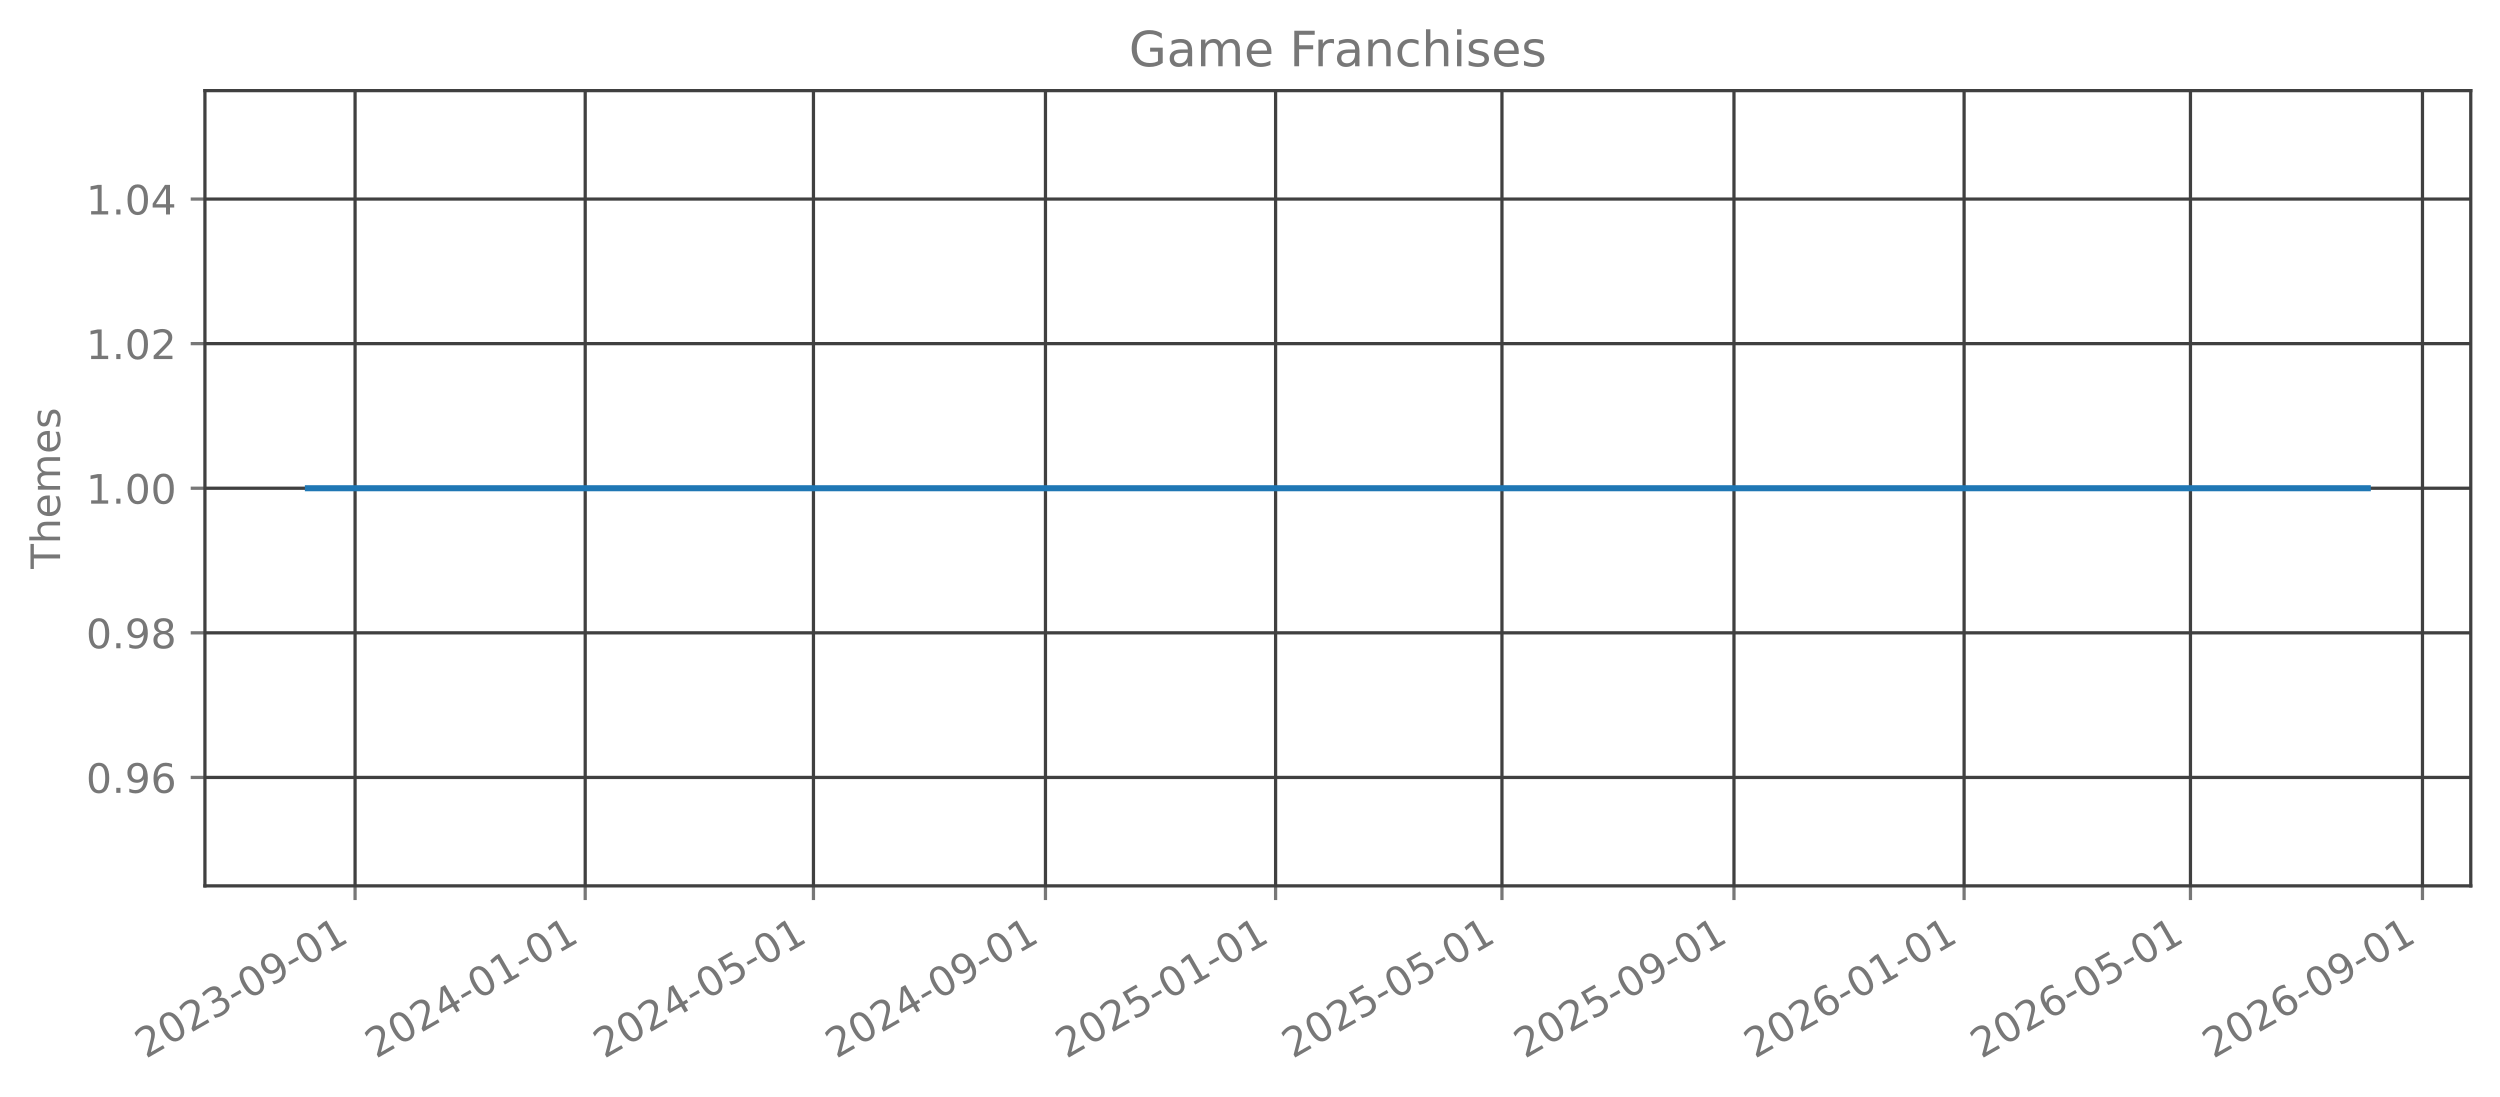
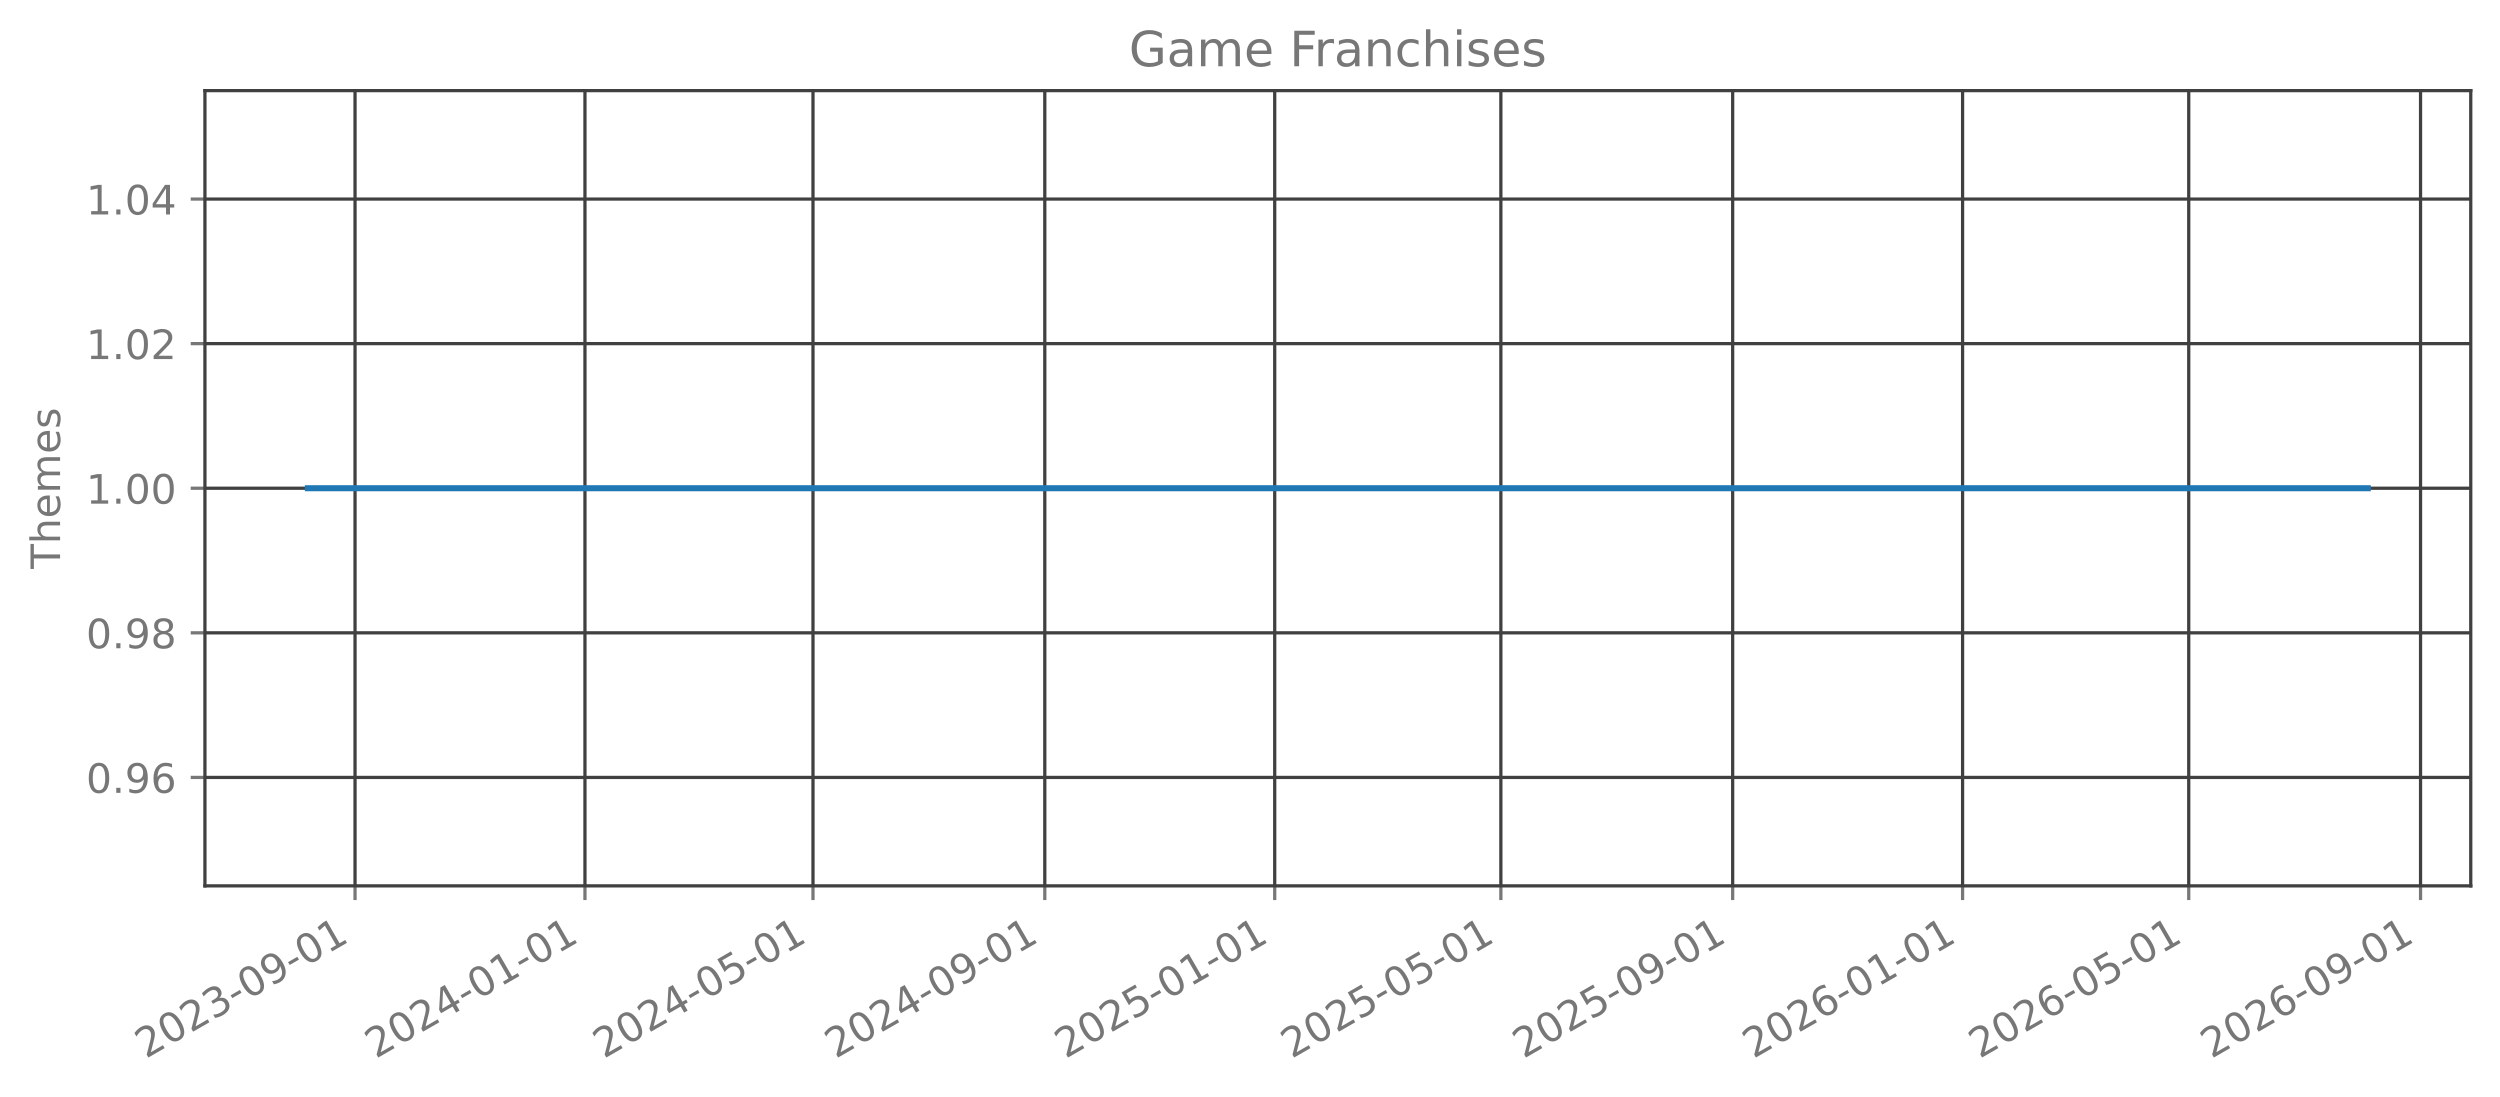
<svg xmlns="http://www.w3.org/2000/svg" xmlns:xlink="http://www.w3.org/1999/xlink" width="615.666pt" height="270.076pt" viewBox="0 0 615.666 270.076" version="1.1">
  <defs>
    <style type="text/css">*{stroke-linejoin: round; stroke-linecap: butt}</style>
  </defs>
  <g id="figure_1">
    <g id="patch_1">
      <path d="M 0 270.076  L 615.666 270.076  L 615.666 -0  L 0 -0  L 0 270.076  z " style="fill: none; opacity: 0" />
    </g>
    <g id="axes_1">
      <g id="patch_2">
        <path d="M 50.466 218.158  L 608.466 218.158  L 608.466 22.318  L 50.466 22.318  L 50.466 218.158  z " style="fill: none; opacity: 0" />
      </g>
      <g id="matplotlib.axis_1">
        <g id="xtick_1">
          <g id="line2d_1">
-             <path d="M 87.443 218.158  L 87.443 22.318  " clip-path="url(#p5e2e3fa1c3)" style="fill: none; stroke: #404040; stroke-width: 0.8; stroke-linecap: square" />
+             <path d="M 87.433 218.158  L 87.433 22.318  " clip-path="url(#p88d05bec48)" style="fill: none; stroke: #404040; stroke-width: 0.8; stroke-linecap: square" />
          </g>
          <g id="line2d_2">
            <defs>
-               <path id="md401e9c3ce" d="M 0 0  L 0 3.5  " style="stroke: #777777; stroke-width: 0.8" />
+               <path id="m58e8e34d1d" d="M 0 0  L 0 3.5  " style="stroke: #777777; stroke-width: 0.8" />
            </defs>
            <g>
-               <use xlink:href="#md401e9c3ce" x="87.443" y="218.158" style="fill: #777777; stroke: #777777; stroke-width: 0.8" />
+               <use xlink:href="#m58e8e34d1d" x="87.433" y="218.158" style="fill: #777777; stroke: #777777; stroke-width: 0.8" />
            </g>
          </g>
          <g id="text_1">
-             <g style="fill: #777777" transform="translate(35.91265 260.7957) rotate(-30) scale(0.1 -0.1)">
+             <g style="fill: #777777" transform="translate(35.90203 260.7957) rotate(-30) scale(0.1 -0.1)">
              <defs>
                <path id="DejaVuSans-15" d="M 1228 531  L 3431 531  L 3431 0  L 469 0  L 469 531  Q 828 903 1448 1529  Q 2069 2156 2228 2338  Q 2531 2678 2651 2914  Q 2772 3150 2772 3378  Q 2772 3750 2511 3984  Q 2250 4219 1831 4219  Q 1534 4219 1204 4116  Q 875 4013 500 3803  L 500 4441  Q 881 4594 1212 4672  Q 1544 4750 1819 4750  Q 2544 4750 2975 4387  Q 3406 4025 3406 3419  Q 3406 3131 3298 2873  Q 3191 2616 2906 2266  Q 2828 2175 2409 1742  Q 1991 1309 1228 531  z " transform="scale(0.015625)" />
                <path id="DejaVuSans-13" d="M 2034 4250  Q 1547 4250 1301 3770  Q 1056 3291 1056 2328  Q 1056 1369 1301 889  Q 1547 409 2034 409  Q 2525 409 2770 889  Q 3016 1369 3016 2328  Q 3016 3291 2770 3770  Q 2525 4250 2034 4250  z M 2034 4750  Q 2819 4750 3233 4129  Q 3647 3509 3647 2328  Q 3647 1150 3233 529  Q 2819 -91 2034 -91  Q 1250 -91 836 529  Q 422 1150 422 2328  Q 422 3509 836 4129  Q 1250 4750 2034 4750  z " transform="scale(0.015625)" />
                <path id="DejaVuSans-16" d="M 2597 2516  Q 3050 2419 3304 2112  Q 3559 1806 3559 1356  Q 3559 666 3084 287  Q 2609 -91 1734 -91  Q 1441 -91 1130 -33  Q 819 25 488 141  L 488 750  Q 750 597 1062 519  Q 1375 441 1716 441  Q 2309 441 2620 675  Q 2931 909 2931 1356  Q 2931 1769 2642 2001  Q 2353 2234 1838 2234  L 1294 2234  L 1294 2753  L 1863 2753  Q 2328 2753 2575 2939  Q 2822 3125 2822 3475  Q 2822 3834 2567 4026  Q 2313 4219 1838 4219  Q 1578 4219 1281 4162  Q 984 4106 628 3988  L 628 4550  Q 988 4650 1302 4700  Q 1616 4750 1894 4750  Q 2613 4750 3031 4423  Q 3450 4097 3450 3541  Q 3450 3153 3228 2886  Q 3006 2619 2597 2516  z " transform="scale(0.015625)" />
                <path id="DejaVuSans-10" d="M 313 2009  L 1997 2009  L 1997 1497  L 313 1497  L 313 2009  z " transform="scale(0.015625)" />
                <path id="DejaVuSans-1c" d="M 703 97  L 703 672  Q 941 559 1184 500  Q 1428 441 1663 441  Q 2288 441 2617 861  Q 2947 1281 2994 2138  Q 2813 1869 2534 1725  Q 2256 1581 1919 1581  Q 1219 1581 811 2004  Q 403 2428 403 3163  Q 403 3881 828 4315  Q 1253 4750 1959 4750  Q 2769 4750 3195 4129  Q 3622 3509 3622 2328  Q 3622 1225 3098 567  Q 2575 -91 1691 -91  Q 1453 -91 1209 -44  Q 966 3 703 97  z M 1959 2075  Q 2384 2075 2632 2365  Q 2881 2656 2881 3163  Q 2881 3666 2632 3958  Q 2384 4250 1959 4250  Q 1534 4250 1286 3958  Q 1038 3666 1038 3163  Q 1038 2656 1286 2365  Q 1534 2075 1959 2075  z " transform="scale(0.015625)" />
                <path id="DejaVuSans-14" d="M 794 531  L 1825 531  L 1825 4091  L 703 3866  L 703 4441  L 1819 4666  L 2450 4666  L 2450 531  L 3481 531  L 3481 0  L 794 0  L 794 531  z " transform="scale(0.015625)" />
              </defs>
              <use xlink:href="#DejaVuSans-15" />
              <use xlink:href="#DejaVuSans-13" transform="translate(63.625 0)" />
              <use xlink:href="#DejaVuSans-15" transform="translate(127.25 0)" />
              <use xlink:href="#DejaVuSans-16" transform="translate(190.875 0)" />
              <use xlink:href="#DejaVuSans-10" transform="translate(254.5 0)" />
              <use xlink:href="#DejaVuSans-13" transform="translate(290.5781 0)" />
              <use xlink:href="#DejaVuSans-1c" transform="translate(354.2031 0)" />
              <use xlink:href="#DejaVuSans-10" transform="translate(417.8281 0)" />
              <use xlink:href="#DejaVuSans-13" transform="translate(453.9062 0)" />
              <use xlink:href="#DejaVuSans-14" transform="translate(517.5312 0)" />
            </g>
          </g>
        </g>
        <g id="xtick_2">
          <g id="line2d_3">
-             <path d="M 144.117 218.158  L 144.117 22.318  " clip-path="url(#p5e2e3fa1c3)" style="fill: none; stroke: #404040; stroke-width: 0.8; stroke-linecap: square" />
+             <path d="M 144.054 218.158  L 144.054 22.318  " clip-path="url(#p88d05bec48)" style="fill: none; stroke: #404040; stroke-width: 0.8; stroke-linecap: square" />
          </g>
          <g id="line2d_4">
            <g>
-               <use xlink:href="#md401e9c3ce" x="144.117" y="218.158" style="fill: #777777; stroke: #777777; stroke-width: 0.8" />
+               <use xlink:href="#m58e8e34d1d" x="144.054" y="218.158" style="fill: #777777; stroke: #777777; stroke-width: 0.8" />
            </g>
          </g>
          <g id="text_2">
-             <g style="fill: #777777" transform="translate(92.58598 260.7957) rotate(-30) scale(0.1 -0.1)">
+             <g style="fill: #777777" transform="translate(92.5235 260.7957) rotate(-30) scale(0.1 -0.1)">
              <defs>
                <path id="DejaVuSans-17" d="M 2419 4116  L 825 1625  L 2419 1625  L 2419 4116  z M 2253 4666  L 3047 4666  L 3047 1625  L 3713 1625  L 3713 1100  L 3047 1100  L 3047 0  L 2419 0  L 2419 1100  L 313 1100  L 313 1709  L 2253 4666  z " transform="scale(0.015625)" />
              </defs>
              <use xlink:href="#DejaVuSans-15" />
              <use xlink:href="#DejaVuSans-13" transform="translate(63.625 0)" />
              <use xlink:href="#DejaVuSans-15" transform="translate(127.25 0)" />
              <use xlink:href="#DejaVuSans-17" transform="translate(190.875 0)" />
              <use xlink:href="#DejaVuSans-10" transform="translate(254.5 0)" />
              <use xlink:href="#DejaVuSans-13" transform="translate(290.5781 0)" />
              <use xlink:href="#DejaVuSans-14" transform="translate(354.2031 0)" />
              <use xlink:href="#DejaVuSans-10" transform="translate(417.8281 0)" />
              <use xlink:href="#DejaVuSans-13" transform="translate(453.9062 0)" />
              <use xlink:href="#DejaVuSans-14" transform="translate(517.5312 0)" />
            </g>
          </g>
        </g>
        <g id="xtick_3">
          <g id="line2d_5">
-             <path d="M 200.326 218.158  L 200.326 22.318  " clip-path="url(#p5e2e3fa1c3)" style="fill: none; stroke: #404040; stroke-width: 0.8; stroke-linecap: square" />
+             <path d="M 200.212 218.158  L 200.212 22.318  " clip-path="url(#p88d05bec48)" style="fill: none; stroke: #404040; stroke-width: 0.8; stroke-linecap: square" />
          </g>
          <g id="line2d_6">
            <g>
-               <use xlink:href="#md401e9c3ce" x="200.326" y="218.158" style="fill: #777777; stroke: #777777; stroke-width: 0.8" />
+               <use xlink:href="#m58e8e34d1d" x="200.212" y="218.158" style="fill: #777777; stroke: #777777; stroke-width: 0.8" />
            </g>
          </g>
          <g id="text_3">
-             <g style="fill: #777777" transform="translate(148.7948 260.7957) rotate(-30) scale(0.1 -0.1)">
+             <g style="fill: #777777" transform="translate(148.6809 260.7957) rotate(-30) scale(0.1 -0.1)">
              <defs>
                <path id="DejaVuSans-18" d="M 691 4666  L 3169 4666  L 3169 4134  L 1269 4134  L 1269 2991  Q 1406 3038 1543 3061  Q 1681 3084 1819 3084  Q 2600 3084 3056 2656  Q 3513 2228 3513 1497  Q 3513 744 3044 326  Q 2575 -91 1722 -91  Q 1428 -91 1123 -41  Q 819 9 494 109  L 494 744  Q 775 591 1075 516  Q 1375 441 1709 441  Q 2250 441 2565 725  Q 2881 1009 2881 1497  Q 2881 1984 2565 2268  Q 2250 2553 1709 2553  Q 1456 2553 1204 2497  Q 953 2441 691 2322  L 691 4666  z " transform="scale(0.015625)" />
              </defs>
              <use xlink:href="#DejaVuSans-15" />
              <use xlink:href="#DejaVuSans-13" transform="translate(63.625 0)" />
              <use xlink:href="#DejaVuSans-15" transform="translate(127.25 0)" />
              <use xlink:href="#DejaVuSans-17" transform="translate(190.875 0)" />
              <use xlink:href="#DejaVuSans-10" transform="translate(254.5 0)" />
              <use xlink:href="#DejaVuSans-13" transform="translate(290.5781 0)" />
              <use xlink:href="#DejaVuSans-18" transform="translate(354.2031 0)" />
              <use xlink:href="#DejaVuSans-10" transform="translate(417.8281 0)" />
              <use xlink:href="#DejaVuSans-13" transform="translate(453.9062 0)" />
              <use xlink:href="#DejaVuSans-14" transform="translate(517.5312 0)" />
            </g>
          </g>
        </g>
        <g id="xtick_4">
          <g id="line2d_7">
-             <path d="M 257.463 218.158  L 257.463 22.318  " clip-path="url(#p5e2e3fa1c3)" style="fill: none; stroke: #404040; stroke-width: 0.8; stroke-linecap: square" />
+             <path d="M 257.297 218.158  L 257.297 22.318  " clip-path="url(#p88d05bec48)" style="fill: none; stroke: #404040; stroke-width: 0.8; stroke-linecap: square" />
          </g>
          <g id="line2d_8">
            <g>
-               <use xlink:href="#md401e9c3ce" x="257.463" y="218.158" style="fill: #777777; stroke: #777777; stroke-width: 0.8" />
+               <use xlink:href="#m58e8e34d1d" x="257.297" y="218.158" style="fill: #777777; stroke: #777777; stroke-width: 0.8" />
            </g>
          </g>
          <g id="text_4">
-             <g style="fill: #777777" transform="translate(205.9326 260.7957) rotate(-30) scale(0.1 -0.1)">
+             <g style="fill: #777777" transform="translate(205.7665 260.7957) rotate(-30) scale(0.1 -0.1)">
              <use xlink:href="#DejaVuSans-15" />
              <use xlink:href="#DejaVuSans-13" transform="translate(63.625 0)" />
              <use xlink:href="#DejaVuSans-15" transform="translate(127.25 0)" />
              <use xlink:href="#DejaVuSans-17" transform="translate(190.875 0)" />
              <use xlink:href="#DejaVuSans-10" transform="translate(254.5 0)" />
              <use xlink:href="#DejaVuSans-13" transform="translate(290.5781 0)" />
              <use xlink:href="#DejaVuSans-1c" transform="translate(354.2031 0)" />
              <use xlink:href="#DejaVuSans-10" transform="translate(417.8281 0)" />
              <use xlink:href="#DejaVuSans-13" transform="translate(453.9062 0)" />
              <use xlink:href="#DejaVuSans-14" transform="translate(517.5312 0)" />
            </g>
          </g>
        </g>
        <g id="xtick_5">
          <g id="line2d_9">
-             <path d="M 314.137 218.158  L 314.137 22.318  " clip-path="url(#p5e2e3fa1c3)" style="fill: none; stroke: #404040; stroke-width: 0.8; stroke-linecap: square" />
+             <path d="M 313.919 218.158  L 313.919 22.318  " clip-path="url(#p88d05bec48)" style="fill: none; stroke: #404040; stroke-width: 0.8; stroke-linecap: square" />
          </g>
          <g id="line2d_10">
            <g>
-               <use xlink:href="#md401e9c3ce" x="314.137" y="218.158" style="fill: #777777; stroke: #777777; stroke-width: 0.8" />
+               <use xlink:href="#m58e8e34d1d" x="313.919" y="218.158" style="fill: #777777; stroke: #777777; stroke-width: 0.8" />
            </g>
          </g>
          <g id="text_5">
-             <g style="fill: #777777" transform="translate(262.606 260.7957) rotate(-30) scale(0.1 -0.1)">
+             <g style="fill: #777777" transform="translate(262.3879 260.7957) rotate(-30) scale(0.1 -0.1)">
              <use xlink:href="#DejaVuSans-15" />
              <use xlink:href="#DejaVuSans-13" transform="translate(63.625 0)" />
              <use xlink:href="#DejaVuSans-15" transform="translate(127.25 0)" />
              <use xlink:href="#DejaVuSans-18" transform="translate(190.875 0)" />
              <use xlink:href="#DejaVuSans-10" transform="translate(254.5 0)" />
              <use xlink:href="#DejaVuSans-13" transform="translate(290.5781 0)" />
              <use xlink:href="#DejaVuSans-14" transform="translate(354.2031 0)" />
              <use xlink:href="#DejaVuSans-10" transform="translate(417.8281 0)" />
              <use xlink:href="#DejaVuSans-13" transform="translate(453.9062 0)" />
              <use xlink:href="#DejaVuSans-14" transform="translate(517.5312 0)" />
            </g>
          </g>
        </g>
        <g id="xtick_6">
          <g id="line2d_11">
-             <path d="M 369.881 218.158  L 369.881 22.318  " clip-path="url(#p5e2e3fa1c3)" style="fill: none; stroke: #404040; stroke-width: 0.8; stroke-linecap: square" />
+             <path d="M 369.612 218.158  L 369.612 22.318  " clip-path="url(#p88d05bec48)" style="fill: none; stroke: #404040; stroke-width: 0.8; stroke-linecap: square" />
          </g>
          <g id="line2d_12">
            <g>
-               <use xlink:href="#md401e9c3ce" x="369.881" y="218.158" style="fill: #777777; stroke: #777777; stroke-width: 0.8" />
+               <use xlink:href="#m58e8e34d1d" x="369.612" y="218.158" style="fill: #777777; stroke: #777777; stroke-width: 0.8" />
            </g>
          </g>
          <g id="text_6">
-             <g style="fill: #777777" transform="translate(318.3502 260.7957) rotate(-30) scale(0.1 -0.1)">
+             <g style="fill: #777777" transform="translate(318.0812 260.7957) rotate(-30) scale(0.1 -0.1)">
              <use xlink:href="#DejaVuSans-15" />
              <use xlink:href="#DejaVuSans-13" transform="translate(63.625 0)" />
              <use xlink:href="#DejaVuSans-15" transform="translate(127.25 0)" />
              <use xlink:href="#DejaVuSans-18" transform="translate(190.875 0)" />
              <use xlink:href="#DejaVuSans-10" transform="translate(254.5 0)" />
              <use xlink:href="#DejaVuSans-13" transform="translate(290.5781 0)" />
              <use xlink:href="#DejaVuSans-18" transform="translate(354.2031 0)" />
              <use xlink:href="#DejaVuSans-10" transform="translate(417.8281 0)" />
              <use xlink:href="#DejaVuSans-13" transform="translate(453.9062 0)" />
              <use xlink:href="#DejaVuSans-14" transform="translate(517.5312 0)" />
            </g>
          </g>
        </g>
        <g id="xtick_7">
          <g id="line2d_13">
-             <path d="M 427.019 218.158  L 427.019 22.318  " clip-path="url(#p5e2e3fa1c3)" style="fill: none; stroke: #404040; stroke-width: 0.8; stroke-linecap: square" />
+             <path d="M 426.698 218.158  L 426.698 22.318  " clip-path="url(#p88d05bec48)" style="fill: none; stroke: #404040; stroke-width: 0.8; stroke-linecap: square" />
          </g>
          <g id="line2d_14">
            <g>
-               <use xlink:href="#md401e9c3ce" x="427.019" y="218.158" style="fill: #777777; stroke: #777777; stroke-width: 0.8" />
+               <use xlink:href="#m58e8e34d1d" x="426.698" y="218.158" style="fill: #777777; stroke: #777777; stroke-width: 0.8" />
            </g>
          </g>
          <g id="text_7">
-             <g style="fill: #777777" transform="translate(375.4881 260.7957) rotate(-30) scale(0.1 -0.1)">
+             <g style="fill: #777777" transform="translate(375.1668 260.7957) rotate(-30) scale(0.1 -0.1)">
              <use xlink:href="#DejaVuSans-15" />
              <use xlink:href="#DejaVuSans-13" transform="translate(63.625 0)" />
              <use xlink:href="#DejaVuSans-15" transform="translate(127.25 0)" />
              <use xlink:href="#DejaVuSans-18" transform="translate(190.875 0)" />
              <use xlink:href="#DejaVuSans-10" transform="translate(254.5 0)" />
              <use xlink:href="#DejaVuSans-13" transform="translate(290.5781 0)" />
              <use xlink:href="#DejaVuSans-1c" transform="translate(354.2031 0)" />
              <use xlink:href="#DejaVuSans-10" transform="translate(417.8281 0)" />
              <use xlink:href="#DejaVuSans-13" transform="translate(453.9062 0)" />
              <use xlink:href="#DejaVuSans-14" transform="translate(517.5312 0)" />
            </g>
          </g>
        </g>
        <g id="xtick_8">
          <g id="line2d_15">
-             <path d="M 483.692 218.158  L 483.692 22.318  " clip-path="url(#p5e2e3fa1c3)" style="fill: none; stroke: #404040; stroke-width: 0.8; stroke-linecap: square" />
+             <path d="M 483.319 218.158  L 483.319 22.318  " clip-path="url(#p88d05bec48)" style="fill: none; stroke: #404040; stroke-width: 0.8; stroke-linecap: square" />
          </g>
          <g id="line2d_16">
            <g>
-               <use xlink:href="#md401e9c3ce" x="483.692" y="218.158" style="fill: #777777; stroke: #777777; stroke-width: 0.8" />
+               <use xlink:href="#m58e8e34d1d" x="483.319" y="218.158" style="fill: #777777; stroke: #777777; stroke-width: 0.8" />
            </g>
          </g>
          <g id="text_8">
-             <g style="fill: #777777" transform="translate(432.1614 260.7957) rotate(-30) scale(0.1 -0.1)">
+             <g style="fill: #777777" transform="translate(431.7882 260.7957) rotate(-30) scale(0.1 -0.1)">
              <defs>
                <path id="DejaVuSans-19" d="M 2113 2584  Q 1688 2584 1439 2293  Q 1191 2003 1191 1497  Q 1191 994 1439 701  Q 1688 409 2113 409  Q 2538 409 2786 701  Q 3034 994 3034 1497  Q 3034 2003 2786 2293  Q 2538 2584 2113 2584  z M 3366 4563  L 3366 3988  Q 3128 4100 2886 4159  Q 2644 4219 2406 4219  Q 1781 4219 1451 3797  Q 1122 3375 1075 2522  Q 1259 2794 1537 2939  Q 1816 3084 2150 3084  Q 2853 3084 3261 2657  Q 3669 2231 3669 1497  Q 3669 778 3244 343  Q 2819 -91 2113 -91  Q 1303 -91 875 529  Q 447 1150 447 2328  Q 447 3434 972 4092  Q 1497 4750 2381 4750  Q 2619 4750 2861 4703  Q 3103 4656 3366 4563  z " transform="scale(0.015625)" />
              </defs>
              <use xlink:href="#DejaVuSans-15" />
              <use xlink:href="#DejaVuSans-13" transform="translate(63.625 0)" />
              <use xlink:href="#DejaVuSans-15" transform="translate(127.25 0)" />
              <use xlink:href="#DejaVuSans-19" transform="translate(190.875 0)" />
              <use xlink:href="#DejaVuSans-10" transform="translate(254.5 0)" />
              <use xlink:href="#DejaVuSans-13" transform="translate(290.5781 0)" />
              <use xlink:href="#DejaVuSans-14" transform="translate(354.2031 0)" />
              <use xlink:href="#DejaVuSans-10" transform="translate(417.8281 0)" />
              <use xlink:href="#DejaVuSans-13" transform="translate(453.9062 0)" />
              <use xlink:href="#DejaVuSans-14" transform="translate(517.5312 0)" />
            </g>
          </g>
        </g>
        <g id="xtick_9">
          <g id="line2d_17">
-             <path d="M 539.436 218.158  L 539.436 22.318  " clip-path="url(#p5e2e3fa1c3)" style="fill: none; stroke: #404040; stroke-width: 0.8; stroke-linecap: square" />
+             <path d="M 539.012 218.158  L 539.012 22.318  " clip-path="url(#p88d05bec48)" style="fill: none; stroke: #404040; stroke-width: 0.8; stroke-linecap: square" />
          </g>
          <g id="line2d_18">
            <g>
-               <use xlink:href="#md401e9c3ce" x="539.436" y="218.158" style="fill: #777777; stroke: #777777; stroke-width: 0.8" />
+               <use xlink:href="#m58e8e34d1d" x="539.012" y="218.158" style="fill: #777777; stroke: #777777; stroke-width: 0.8" />
            </g>
          </g>
          <g id="text_9">
-             <g style="fill: #777777" transform="translate(487.9057 260.7957) rotate(-30) scale(0.1 -0.1)">
+             <g style="fill: #777777" transform="translate(487.4815 260.7957) rotate(-30) scale(0.1 -0.1)">
              <use xlink:href="#DejaVuSans-15" />
              <use xlink:href="#DejaVuSans-13" transform="translate(63.625 0)" />
              <use xlink:href="#DejaVuSans-15" transform="translate(127.25 0)" />
              <use xlink:href="#DejaVuSans-19" transform="translate(190.875 0)" />
              <use xlink:href="#DejaVuSans-10" transform="translate(254.5 0)" />
              <use xlink:href="#DejaVuSans-13" transform="translate(290.5781 0)" />
              <use xlink:href="#DejaVuSans-18" transform="translate(354.2031 0)" />
              <use xlink:href="#DejaVuSans-10" transform="translate(417.8281 0)" />
              <use xlink:href="#DejaVuSans-13" transform="translate(453.9062 0)" />
              <use xlink:href="#DejaVuSans-14" transform="translate(517.5312 0)" />
            </g>
          </g>
        </g>
        <g id="xtick_10">
          <g id="line2d_19">
-             <path d="M 596.574 218.158  L 596.574 22.318  " clip-path="url(#p5e2e3fa1c3)" style="fill: none; stroke: #404040; stroke-width: 0.8; stroke-linecap: square" />
+             <path d="M 596.098 218.158  L 596.098 22.318  " clip-path="url(#p88d05bec48)" style="fill: none; stroke: #404040; stroke-width: 0.8; stroke-linecap: square" />
          </g>
          <g id="line2d_20">
            <g>
-               <use xlink:href="#md401e9c3ce" x="596.574" y="218.158" style="fill: #777777; stroke: #777777; stroke-width: 0.8" />
+               <use xlink:href="#m58e8e34d1d" x="596.098" y="218.158" style="fill: #777777; stroke: #777777; stroke-width: 0.8" />
            </g>
          </g>
          <g id="text_10">
-             <g style="fill: #777777" transform="translate(545.0435 260.7957) rotate(-30) scale(0.1 -0.1)">
+             <g style="fill: #777777" transform="translate(544.5671 260.7957) rotate(-30) scale(0.1 -0.1)">
              <use xlink:href="#DejaVuSans-15" />
              <use xlink:href="#DejaVuSans-13" transform="translate(63.625 0)" />
              <use xlink:href="#DejaVuSans-15" transform="translate(127.25 0)" />
              <use xlink:href="#DejaVuSans-19" transform="translate(190.875 0)" />
              <use xlink:href="#DejaVuSans-10" transform="translate(254.5 0)" />
              <use xlink:href="#DejaVuSans-13" transform="translate(290.5781 0)" />
              <use xlink:href="#DejaVuSans-1c" transform="translate(354.2031 0)" />
              <use xlink:href="#DejaVuSans-10" transform="translate(417.8281 0)" />
              <use xlink:href="#DejaVuSans-13" transform="translate(453.9062 0)" />
              <use xlink:href="#DejaVuSans-14" transform="translate(517.5312 0)" />
            </g>
          </g>
        </g>
      </g>
      <g id="matplotlib.axis_2">
        <g id="ytick_1">
          <g id="line2d_21">
-             <path d="M 50.466 191.453  L 608.466 191.453  " clip-path="url(#p5e2e3fa1c3)" style="fill: none; stroke: #404040; stroke-width: 0.8; stroke-linecap: square" />
+             <path d="M 50.466 191.453  L 608.466 191.453  " clip-path="url(#p88d05bec48)" style="fill: none; stroke: #404040; stroke-width: 0.8; stroke-linecap: square" />
          </g>
          <g id="line2d_22">
            <defs>
-               <path id="m49887ea2f8" d="M 0 0  L -3.5 0  " style="stroke: #777777; stroke-width: 0.8" />
+               <path id="m5af65b27c3" d="M 0 0  L -3.5 0  " style="stroke: #777777; stroke-width: 0.8" />
            </defs>
            <g>
-               <use xlink:href="#m49887ea2f8" x="50.466" y="191.453" style="fill: #777777; stroke: #777777; stroke-width: 0.8" />
+               <use xlink:href="#m5af65b27c3" x="50.466" y="191.453" style="fill: #777777; stroke: #777777; stroke-width: 0.8" />
            </g>
          </g>
          <g id="text_11">
            <g style="fill: #777777" transform="translate(21.20078 195.2515) scale(0.1 -0.1)">
              <defs>
                <path id="DejaVuSans-11" d="M 684 794  L 1344 794  L 1344 0  L 684 0  L 684 794  z " transform="scale(0.015625)" />
              </defs>
              <use xlink:href="#DejaVuSans-13" />
              <use xlink:href="#DejaVuSans-11" transform="translate(63.625 0)" />
              <use xlink:href="#DejaVuSans-1c" transform="translate(95.40625 0)" />
              <use xlink:href="#DejaVuSans-19" transform="translate(159.0312 0)" />
            </g>
          </g>
        </g>
        <g id="ytick_2">
          <g id="line2d_23">
-             <path d="M 50.466 155.845  L 608.466 155.845  " clip-path="url(#p5e2e3fa1c3)" style="fill: none; stroke: #404040; stroke-width: 0.8; stroke-linecap: square" />
+             <path d="M 50.466 155.845  L 608.466 155.845  " clip-path="url(#p88d05bec48)" style="fill: none; stroke: #404040; stroke-width: 0.8; stroke-linecap: square" />
          </g>
          <g id="line2d_24">
            <g>
-               <use xlink:href="#m49887ea2f8" x="50.466" y="155.845" style="fill: #777777; stroke: #777777; stroke-width: 0.8" />
+               <use xlink:href="#m5af65b27c3" x="50.466" y="155.845" style="fill: #777777; stroke: #777777; stroke-width: 0.8" />
            </g>
          </g>
          <g id="text_12">
            <g style="fill: #777777" transform="translate(21.20078 159.6442) scale(0.1 -0.1)">
              <defs>
                <path id="DejaVuSans-1b" d="M 2034 2216  Q 1584 2216 1326 1975  Q 1069 1734 1069 1313  Q 1069 891 1326 650  Q 1584 409 2034 409  Q 2484 409 2743 651  Q 3003 894 3003 1313  Q 3003 1734 2745 1975  Q 2488 2216 2034 2216  z M 1403 2484  Q 997 2584 770 2862  Q 544 3141 544 3541  Q 544 4100 942 4425  Q 1341 4750 2034 4750  Q 2731 4750 3128 4425  Q 3525 4100 3525 3541  Q 3525 3141 3298 2862  Q 3072 2584 2669 2484  Q 3125 2378 3379 2068  Q 3634 1759 3634 1313  Q 3634 634 3220 271  Q 2806 -91 2034 -91  Q 1263 -91 848 271  Q 434 634 434 1313  Q 434 1759 690 2068  Q 947 2378 1403 2484  z M 1172 3481  Q 1172 3119 1398 2916  Q 1625 2713 2034 2713  Q 2441 2713 2670 2916  Q 2900 3119 2900 3481  Q 2900 3844 2670 4047  Q 2441 4250 2034 4250  Q 1625 4250 1398 4047  Q 1172 3844 1172 3481  z " transform="scale(0.015625)" />
              </defs>
              <use xlink:href="#DejaVuSans-13" />
              <use xlink:href="#DejaVuSans-11" transform="translate(63.625 0)" />
              <use xlink:href="#DejaVuSans-1c" transform="translate(95.40625 0)" />
              <use xlink:href="#DejaVuSans-1b" transform="translate(159.0312 0)" />
            </g>
          </g>
        </g>
        <g id="ytick_3">
          <g id="line2d_25">
-             <path d="M 50.466 120.238  L 608.466 120.238  " clip-path="url(#p5e2e3fa1c3)" style="fill: none; stroke: #404040; stroke-width: 0.8; stroke-linecap: square" />
+             <path d="M 50.466 120.238  L 608.466 120.238  " clip-path="url(#p88d05bec48)" style="fill: none; stroke: #404040; stroke-width: 0.8; stroke-linecap: square" />
          </g>
          <g id="line2d_26">
            <g>
-               <use xlink:href="#m49887ea2f8" x="50.466" y="120.238" style="fill: #777777; stroke: #777777; stroke-width: 0.8" />
+               <use xlink:href="#m5af65b27c3" x="50.466" y="120.238" style="fill: #777777; stroke: #777777; stroke-width: 0.8" />
            </g>
          </g>
          <g id="text_13">
            <g style="fill: #777777" transform="translate(21.20078 124.037) scale(0.1 -0.1)">
              <use xlink:href="#DejaVuSans-14" />
              <use xlink:href="#DejaVuSans-11" transform="translate(63.625 0)" />
              <use xlink:href="#DejaVuSans-13" transform="translate(95.40625 0)" />
              <use xlink:href="#DejaVuSans-13" transform="translate(159.0312 0)" />
            </g>
          </g>
        </g>
        <g id="ytick_4">
          <g id="line2d_27">
-             <path d="M 50.466 84.631  L 608.466 84.631  " clip-path="url(#p5e2e3fa1c3)" style="fill: none; stroke: #404040; stroke-width: 0.8; stroke-linecap: square" />
+             <path d="M 50.466 84.631  L 608.466 84.631  " clip-path="url(#p88d05bec48)" style="fill: none; stroke: #404040; stroke-width: 0.8; stroke-linecap: square" />
          </g>
          <g id="line2d_28">
            <g>
-               <use xlink:href="#m49887ea2f8" x="50.466" y="84.631" style="fill: #777777; stroke: #777777; stroke-width: 0.8" />
+               <use xlink:href="#m5af65b27c3" x="50.466" y="84.631" style="fill: #777777; stroke: #777777; stroke-width: 0.8" />
            </g>
          </g>
          <g id="text_14">
            <g style="fill: #777777" transform="translate(21.20078 88.42968) scale(0.1 -0.1)">
              <use xlink:href="#DejaVuSans-14" />
              <use xlink:href="#DejaVuSans-11" transform="translate(63.625 0)" />
              <use xlink:href="#DejaVuSans-13" transform="translate(95.40625 0)" />
              <use xlink:href="#DejaVuSans-15" transform="translate(159.0312 0)" />
            </g>
          </g>
        </g>
        <g id="ytick_5">
          <g id="line2d_29">
-             <path d="M 50.466 49.024  L 608.466 49.024  " clip-path="url(#p5e2e3fa1c3)" style="fill: none; stroke: #404040; stroke-width: 0.8; stroke-linecap: square" />
+             <path d="M 50.466 49.024  L 608.466 49.024  " clip-path="url(#p88d05bec48)" style="fill: none; stroke: #404040; stroke-width: 0.8; stroke-linecap: square" />
          </g>
          <g id="line2d_30">
            <g>
-               <use xlink:href="#m49887ea2f8" x="50.466" y="49.024" style="fill: #777777; stroke: #777777; stroke-width: 0.8" />
+               <use xlink:href="#m5af65b27c3" x="50.466" y="49.024" style="fill: #777777; stroke: #777777; stroke-width: 0.8" />
            </g>
          </g>
          <g id="text_15">
            <g style="fill: #777777" transform="translate(21.20078 52.82241) scale(0.1 -0.1)">
              <use xlink:href="#DejaVuSans-14" />
              <use xlink:href="#DejaVuSans-11" transform="translate(63.625 0)" />
              <use xlink:href="#DejaVuSans-13" transform="translate(95.40625 0)" />
              <use xlink:href="#DejaVuSans-17" transform="translate(159.0312 0)" />
            </g>
          </g>
        </g>
        <g id="text_16">
          <g style="fill: #777777" transform="translate(14.79844 140.0889) rotate(-90) scale(0.1 -0.1)">
            <defs>
              <path id="DejaVuSans-37" d="M -19 4666  L 3928 4666  L 3928 4134  L 2272 4134  L 2272 0  L 1638 0  L 1638 4134  L -19 4134  L -19 4666  z " transform="scale(0.015625)" />
              <path id="DejaVuSans-4b" d="M 3513 2113  L 3513 0  L 2938 0  L 2938 2094  Q 2938 2591 2744 2837  Q 2550 3084 2163 3084  Q 1697 3084 1428 2787  Q 1159 2491 1159 1978  L 1159 0  L 581 0  L 581 4863  L 1159 4863  L 1159 2956  Q 1366 3272 1645 3428  Q 1925 3584 2291 3584  Q 2894 3584 3203 3211  Q 3513 2838 3513 2113  z " transform="scale(0.015625)" />
              <path id="DejaVuSans-48" d="M 3597 1894  L 3597 1613  L 953 1613  Q 991 1019 1311 708  Q 1631 397 2203 397  Q 2534 397 2845 478  Q 3156 559 3463 722  L 3463 178  Q 3153 47 2828 -22  Q 2503 -91 2169 -91  Q 1331 -91 842 396  Q 353 884 353 1716  Q 353 2575 817 3079  Q 1281 3584 2069 3584  Q 2775 3584 3186 3129  Q 3597 2675 3597 1894  z M 3022 2063  Q 3016 2534 2758 2815  Q 2500 3097 2075 3097  Q 1594 3097 1305 2825  Q 1016 2553 972 2059  L 3022 2063  z " transform="scale(0.015625)" />
              <path id="DejaVuSans-50" d="M 3328 2828  Q 3544 3216 3844 3400  Q 4144 3584 4550 3584  Q 5097 3584 5394 3201  Q 5691 2819 5691 2113  L 5691 0  L 5113 0  L 5113 2094  Q 5113 2597 4934 2840  Q 4756 3084 4391 3084  Q 3944 3084 3684 2787  Q 3425 2491 3425 1978  L 3425 0  L 2847 0  L 2847 2094  Q 2847 2600 2669 2842  Q 2491 3084 2119 3084  Q 1678 3084 1418 2786  Q 1159 2488 1159 1978  L 1159 0  L 581 0  L 581 3500  L 1159 3500  L 1159 2956  Q 1356 3278 1631 3431  Q 1906 3584 2284 3584  Q 2666 3584 2933 3390  Q 3200 3197 3328 2828  z " transform="scale(0.015625)" />
              <path id="DejaVuSans-56" d="M 2834 3397  L 2834 2853  Q 2591 2978 2328 3040  Q 2066 3103 1784 3103  Q 1356 3103 1142 2972  Q 928 2841 928 2578  Q 928 2378 1081 2264  Q 1234 2150 1697 2047  L 1894 2003  Q 2506 1872 2764 1633  Q 3022 1394 3022 966  Q 3022 478 2636 193  Q 2250 -91 1575 -91  Q 1294 -91 989 -36  Q 684 19 347 128  L 347 722  Q 666 556 975 473  Q 1284 391 1588 391  Q 1994 391 2212 530  Q 2431 669 2431 922  Q 2431 1156 2273 1281  Q 2116 1406 1581 1522  L 1381 1569  Q 847 1681 609 1914  Q 372 2147 372 2553  Q 372 3047 722 3315  Q 1072 3584 1716 3584  Q 2034 3584 2315 3537  Q 2597 3491 2834 3397  z " transform="scale(0.015625)" />
            </defs>
            <use xlink:href="#DejaVuSans-37" />
            <use xlink:href="#DejaVuSans-4b" transform="translate(61.07812 0)" />
            <use xlink:href="#DejaVuSans-48" transform="translate(124.4531 0)" />
            <use xlink:href="#DejaVuSans-50" transform="translate(185.9844 0)" />
            <use xlink:href="#DejaVuSans-48" transform="translate(283.3906 0)" />
            <use xlink:href="#DejaVuSans-56" transform="translate(344.9219 0)" />
          </g>
        </g>
      </g>
      <g id="line2d_31">
-         <path d="M 75.83 120.238  L 583.103 120.238  " clip-path="url(#p5e2e3fa1c3)" style="fill: none; stroke: #1f77b4; stroke-width: 1.5; stroke-linecap: square" />
+         <path d="M 75.83 120.238  L 583.103 120.238  " clip-path="url(#p88d05bec48)" style="fill: none; stroke: #1f77b4; stroke-width: 1.5; stroke-linecap: square" />
      </g>
      <g id="patch_3">
        <path d="M 50.466 218.158  L 50.466 22.318  " style="fill: none; stroke: #404040; stroke-width: 0.8; stroke-linejoin: miter; stroke-linecap: square" />
      </g>
      <g id="patch_4">
        <path d="M 608.466 218.158  L 608.466 22.318  " style="fill: none; stroke: #404040; stroke-width: 0.8; stroke-linejoin: miter; stroke-linecap: square" />
      </g>
      <g id="patch_5">
        <path d="M 50.466 218.158  L 608.466 218.158  " style="fill: none; stroke: #404040; stroke-width: 0.8; stroke-linejoin: miter; stroke-linecap: square" />
      </g>
      <g id="patch_6">
        <path d="M 50.466 22.318  L 608.466 22.318  " style="fill: none; stroke: #404040; stroke-width: 0.8; stroke-linejoin: miter; stroke-linecap: square" />
      </g>
      <g id="text_17">
        <g style="fill: #777777" transform="translate(278.0258 16.31812) scale(0.12 -0.12)">
          <defs>
            <path id="DejaVuSans-2a" d="M 3809 666  L 3809 1919  L 2778 1919  L 2778 2438  L 4434 2438  L 4434 434  Q 4069 175 3628 42  Q 3188 -91 2688 -91  Q 1594 -91 976 548  Q 359 1188 359 2328  Q 359 3472 976 4111  Q 1594 4750 2688 4750  Q 3144 4750 3555 4637  Q 3966 4525 4313 4306  L 4313 3634  Q 3963 3931 3569 4081  Q 3175 4231 2741 4231  Q 1884 4231 1454 3753  Q 1025 3275 1025 2328  Q 1025 1384 1454 906  Q 1884 428 2741 428  Q 3075 428 3337 486  Q 3600 544 3809 666  z " transform="scale(0.015625)" />
            <path id="DejaVuSans-44" d="M 2194 1759  Q 1497 1759 1228 1600  Q 959 1441 959 1056  Q 959 750 1161 570  Q 1363 391 1709 391  Q 2188 391 2477 730  Q 2766 1069 2766 1631  L 2766 1759  L 2194 1759  z M 3341 1997  L 3341 0  L 2766 0  L 2766 531  Q 2569 213 2275 61  Q 1981 -91 1556 -91  Q 1019 -91 701 211  Q 384 513 384 1019  Q 384 1609 779 1909  Q 1175 2209 1959 2209  L 2766 2209  L 2766 2266  Q 2766 2663 2505 2880  Q 2244 3097 1772 3097  Q 1472 3097 1187 3025  Q 903 2953 641 2809  L 641 3341  Q 956 3463 1253 3523  Q 1550 3584 1831 3584  Q 2591 3584 2966 3190  Q 3341 2797 3341 1997  z " transform="scale(0.015625)" />
            <path id="DejaVuSans-3" transform="scale(0.015625)" />
            <path id="DejaVuSans-29" d="M 628 4666  L 3309 4666  L 3309 4134  L 1259 4134  L 1259 2759  L 3109 2759  L 3109 2228  L 1259 2228  L 1259 0  L 628 0  L 628 4666  z " transform="scale(0.015625)" />
            <path id="DejaVuSans-55" d="M 2631 2963  Q 2534 3019 2420 3045  Q 2306 3072 2169 3072  Q 1681 3072 1420 2755  Q 1159 2438 1159 1844  L 1159 0  L 581 0  L 581 3500  L 1159 3500  L 1159 2956  Q 1341 3275 1631 3429  Q 1922 3584 2338 3584  Q 2397 3584 2469 3576  Q 2541 3569 2628 3553  L 2631 2963  z " transform="scale(0.015625)" />
            <path id="DejaVuSans-51" d="M 3513 2113  L 3513 0  L 2938 0  L 2938 2094  Q 2938 2591 2744 2837  Q 2550 3084 2163 3084  Q 1697 3084 1428 2787  Q 1159 2491 1159 1978  L 1159 0  L 581 0  L 581 3500  L 1159 3500  L 1159 2956  Q 1366 3272 1645 3428  Q 1925 3584 2291 3584  Q 2894 3584 3203 3211  Q 3513 2838 3513 2113  z " transform="scale(0.015625)" />
            <path id="DejaVuSans-46" d="M 3122 3366  L 3122 2828  Q 2878 2963 2633 3030  Q 2388 3097 2138 3097  Q 1578 3097 1268 2742  Q 959 2388 959 1747  Q 959 1106 1268 751  Q 1578 397 2138 397  Q 2388 397 2633 464  Q 2878 531 3122 666  L 3122 134  Q 2881 22 2623 -34  Q 2366 -91 2075 -91  Q 1284 -91 818 406  Q 353 903 353 1747  Q 353 2603 823 3093  Q 1294 3584 2113 3584  Q 2378 3584 2631 3529  Q 2884 3475 3122 3366  z " transform="scale(0.015625)" />
            <path id="DejaVuSans-4c" d="M 603 3500  L 1178 3500  L 1178 0  L 603 0  L 603 3500  z M 603 4863  L 1178 4863  L 1178 4134  L 603 4134  L 603 4863  z " transform="scale(0.015625)" />
          </defs>
          <use xlink:href="#DejaVuSans-2a" />
          <use xlink:href="#DejaVuSans-44" transform="translate(77.48438 0)" />
          <use xlink:href="#DejaVuSans-50" transform="translate(138.7656 0)" />
          <use xlink:href="#DejaVuSans-48" transform="translate(236.1719 0)" />
          <use xlink:href="#DejaVuSans-3" transform="translate(297.7031 0)" />
          <use xlink:href="#DejaVuSans-29" transform="translate(329.4844 0)" />
          <use xlink:href="#DejaVuSans-55" transform="translate(379.7188 0)" />
          <use xlink:href="#DejaVuSans-44" transform="translate(420.8281 0)" />
          <use xlink:href="#DejaVuSans-51" transform="translate(482.1094 0)" />
          <use xlink:href="#DejaVuSans-46" transform="translate(545.4844 0)" />
          <use xlink:href="#DejaVuSans-4b" transform="translate(600.4688 0)" />
          <use xlink:href="#DejaVuSans-4c" transform="translate(663.8438 0)" />
          <use xlink:href="#DejaVuSans-56" transform="translate(691.625 0)" />
          <use xlink:href="#DejaVuSans-48" transform="translate(743.7188 0)" />
          <use xlink:href="#DejaVuSans-56" transform="translate(805.25 0)" />
        </g>
      </g>
    </g>
  </g>
  <defs>
-     <clipPath id="p5e2e3fa1c3">
+     <clipPath id="p88d05bec48">
      <rect x="50.466" y="22.318" width="558" height="195.84" />
    </clipPath>
  </defs>
</svg>
